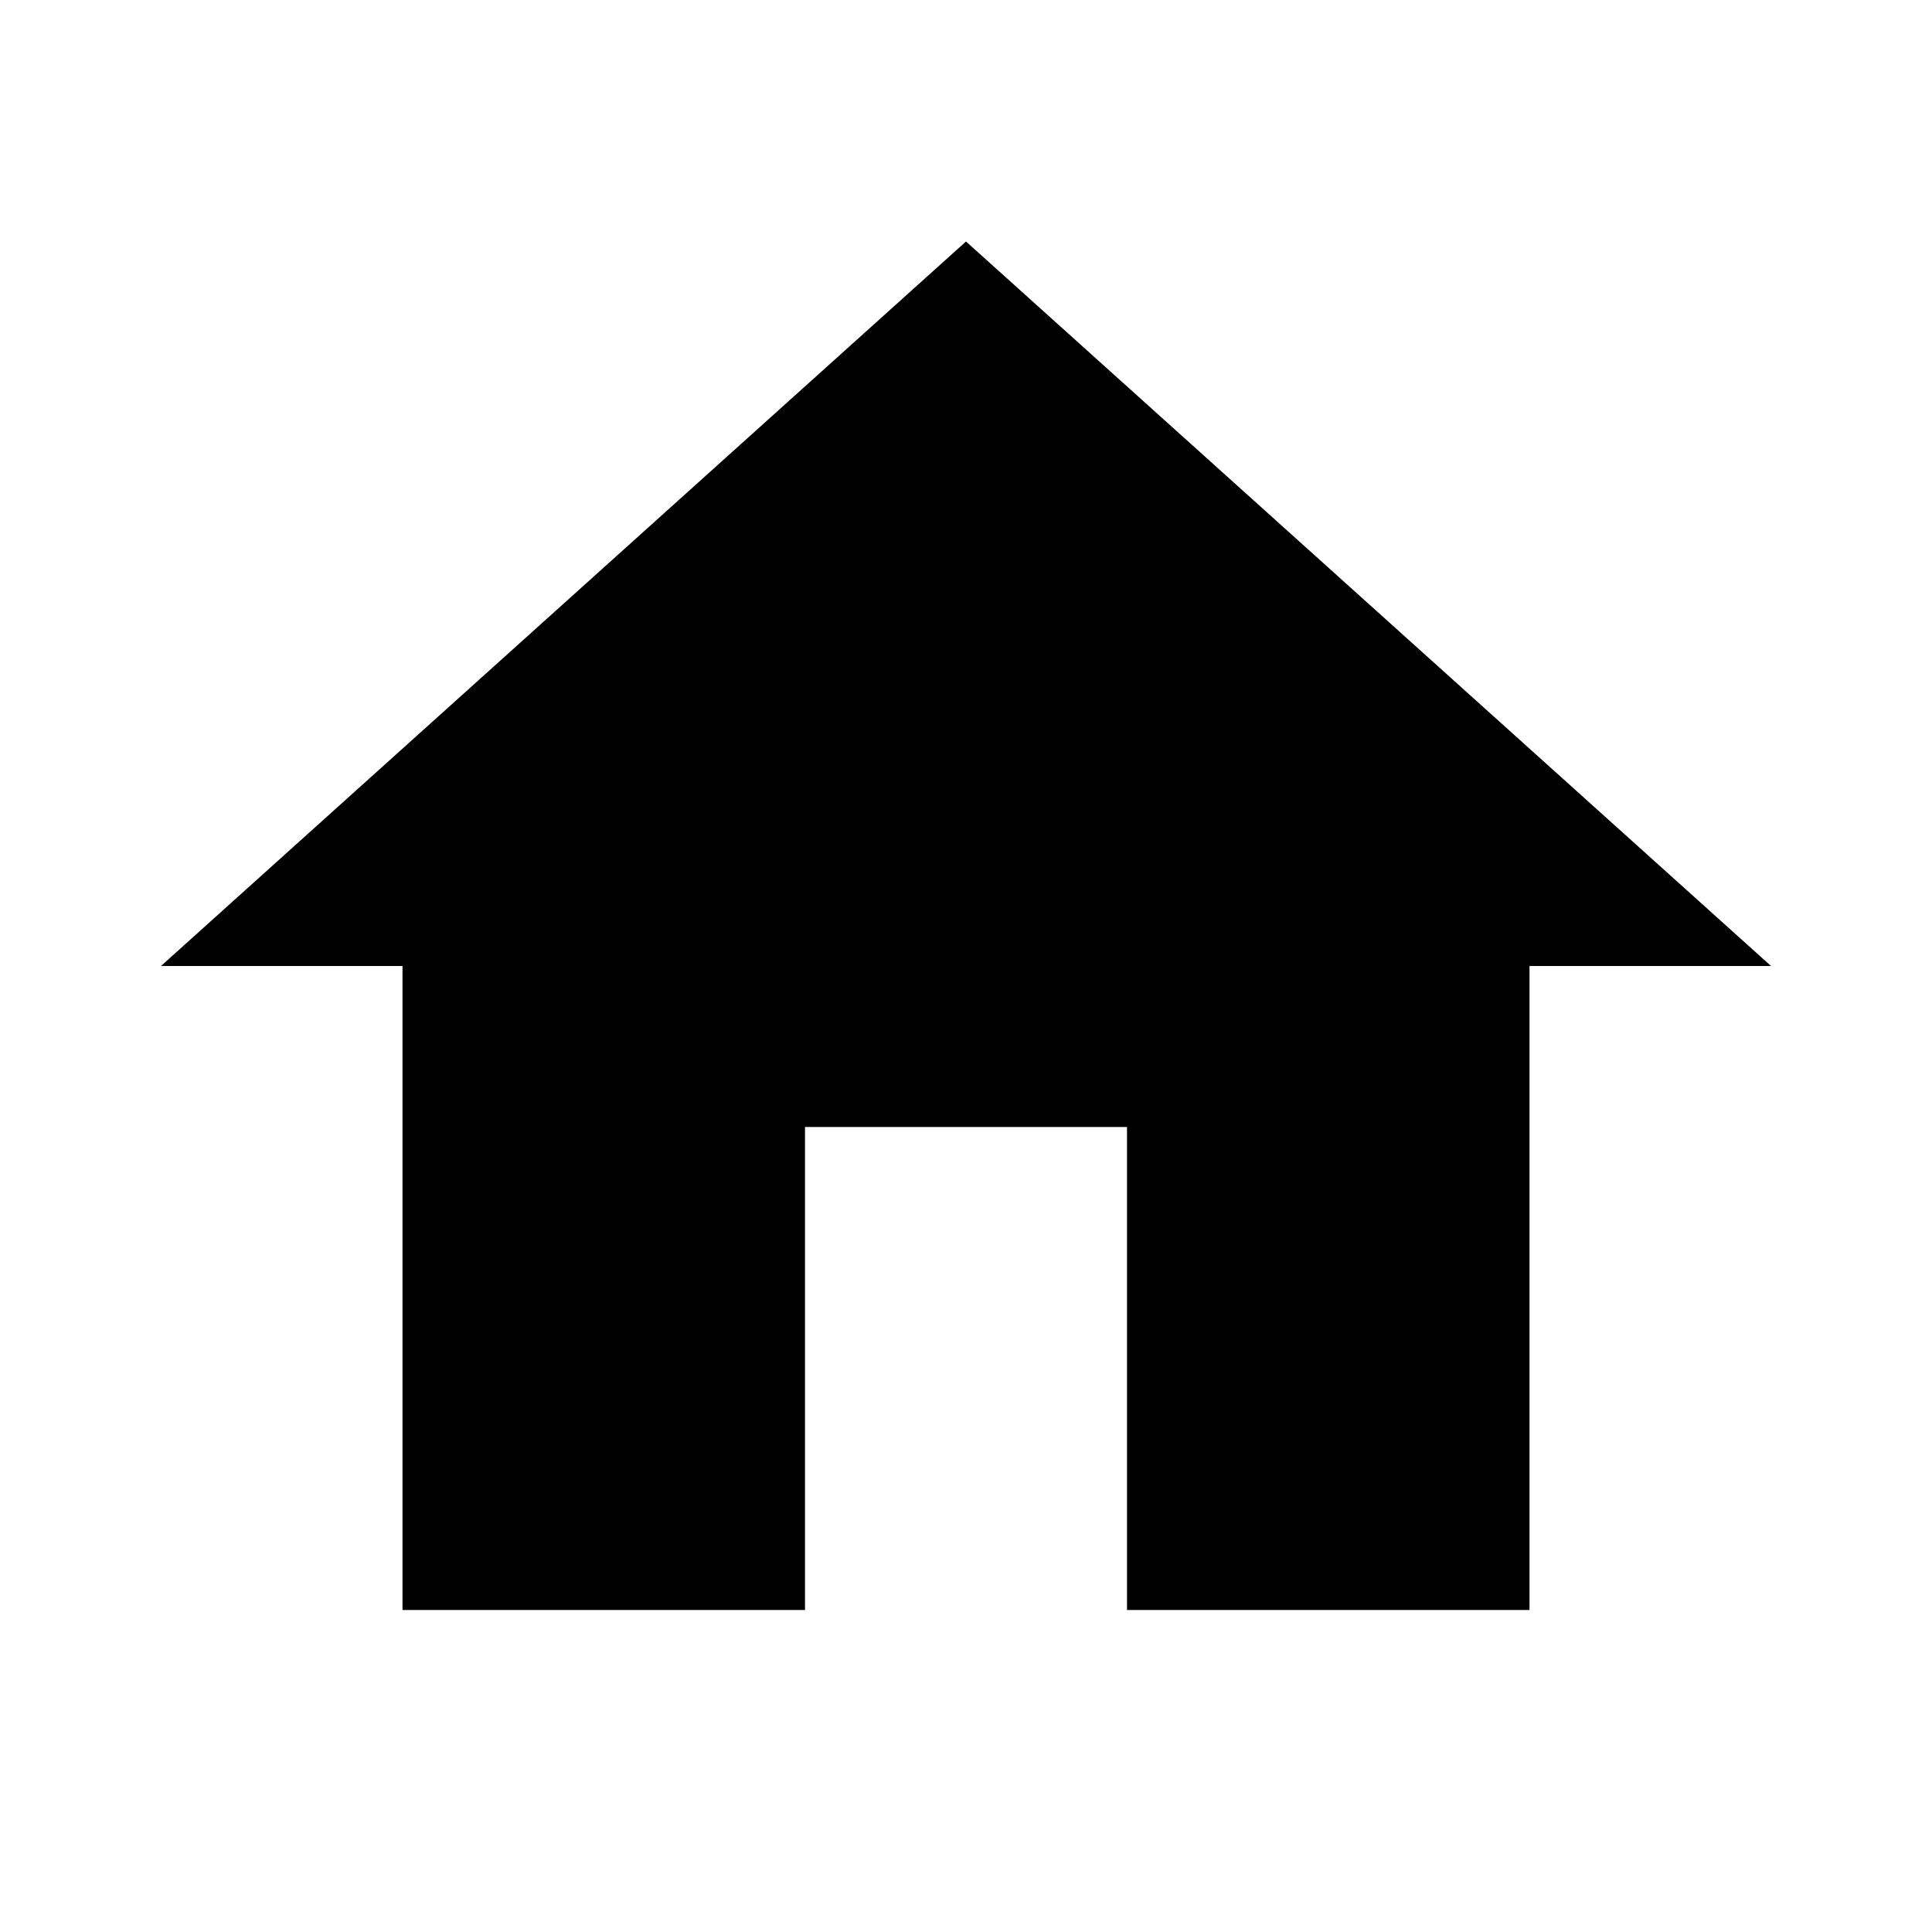
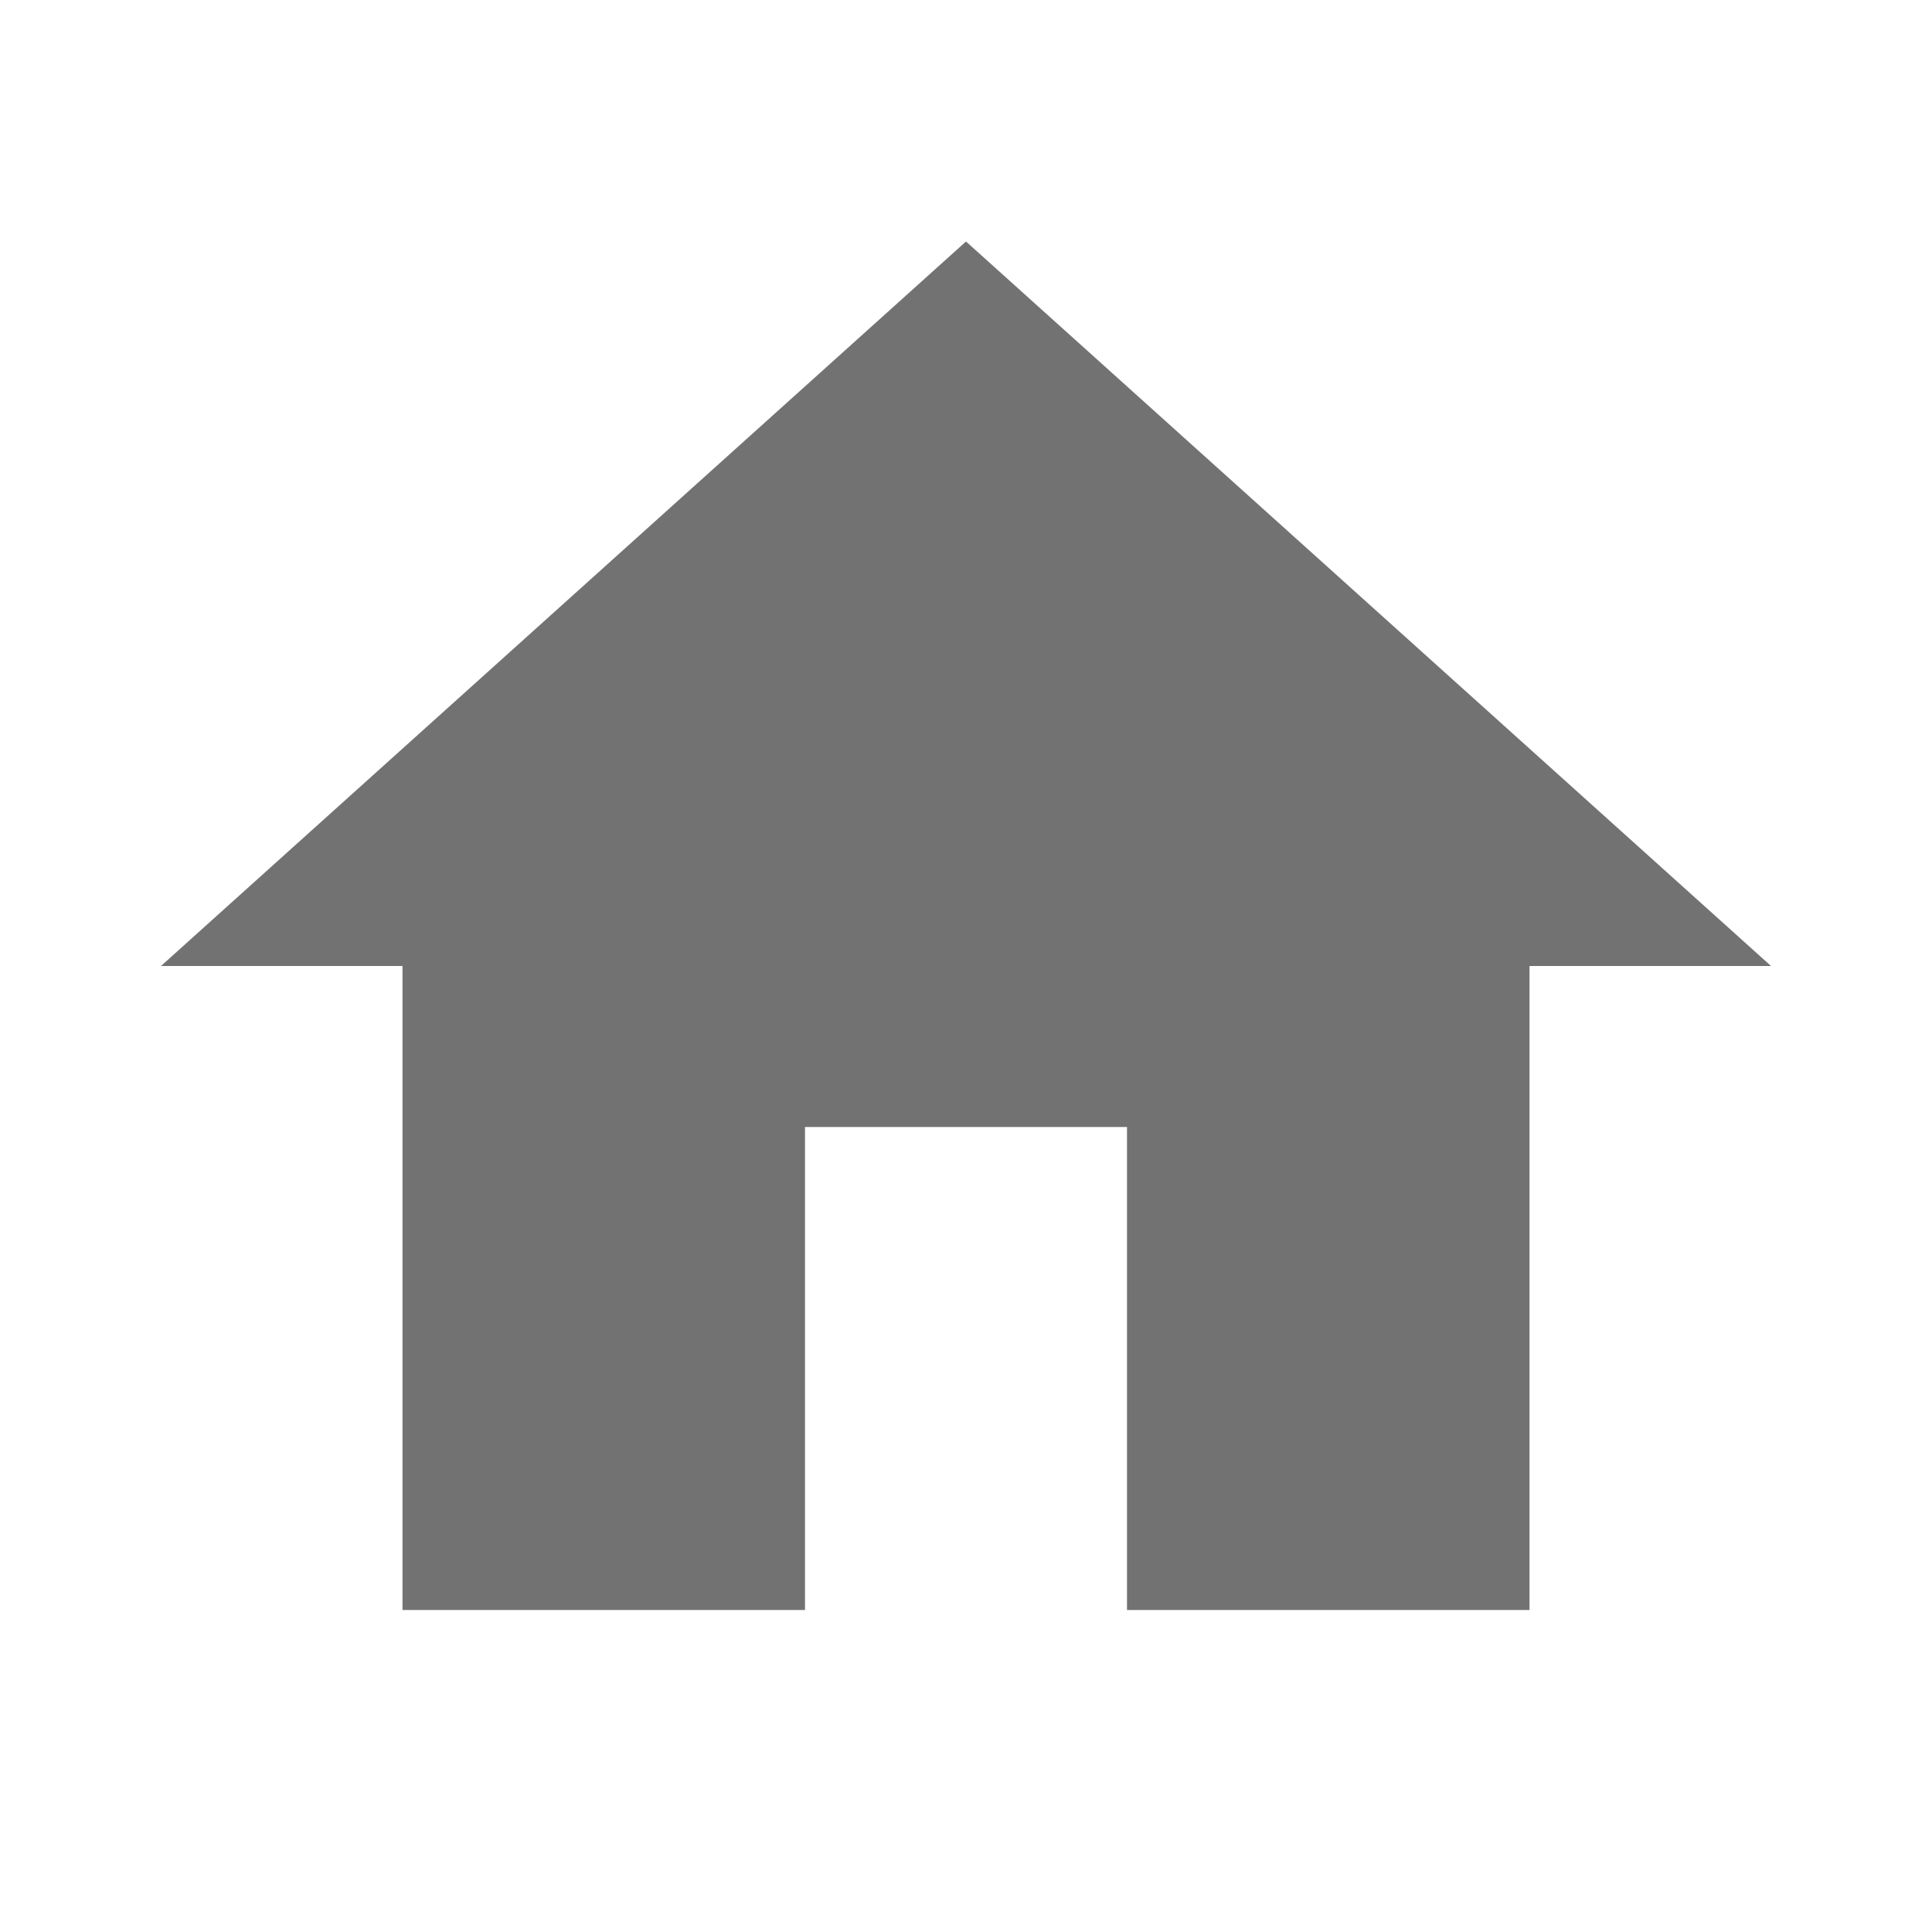
<svg xmlns="http://www.w3.org/2000/svg" width="24" height="24" viewBox="0 0 24 24">
-   <path d="M10 20v-6h4v6h5v-8h3L12 3 2 12h3v8z" />
+   <path d="M10 20v-6h4v6h5v-8h3L12 3 2 12h3v8z" fill="#727272" class="svg-content" />
  <path d="M0 0h24v24H0z" fill="none" />
</svg>
